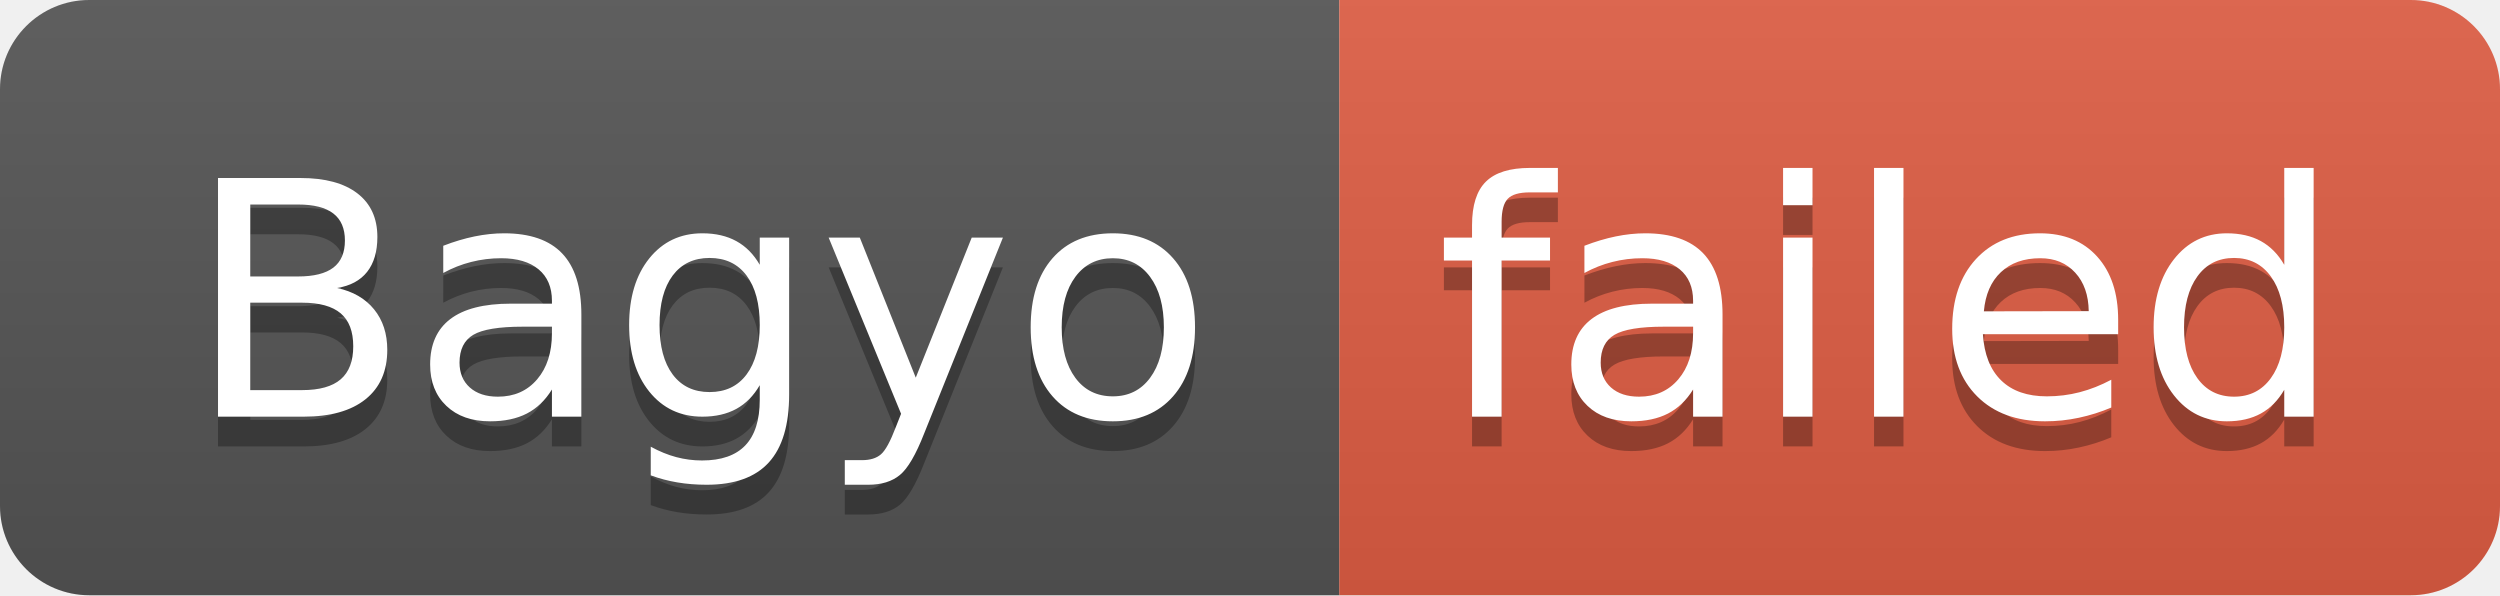
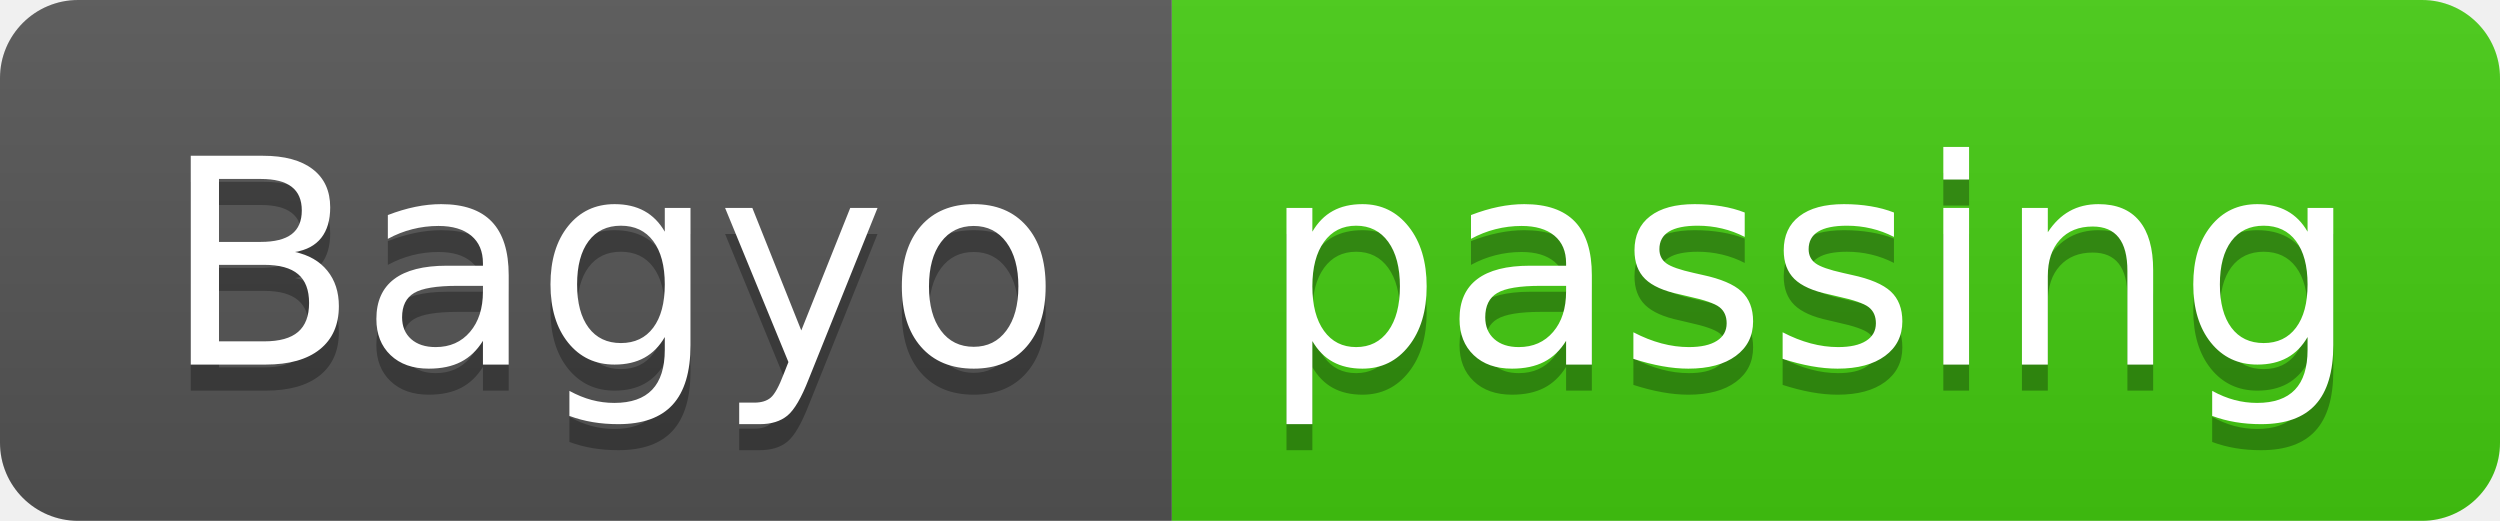
- <svg xmlns="http://www.w3.org/2000/svg" width="84" height="20" role="img" aria-label="Bagyo: failed">
+ <svg xmlns="http://www.w3.org/2000/svg" width="96" height="20" role="img" aria-label="Bagyo: passing">
  <linearGradient id="s" x2="0" y2="100%">
    <stop offset="0" stop-color="#bbb" stop-opacity=".1" />
    <stop offset="1" stop-opacity=".1" />
  </linearGradient>
  <clipPath id="r">
-     <rect width="84" height="20" rx="3" fill="#fff" />
+     <rect width="96" height="20" rx="3" fill="#fff" />
  </clipPath>
  <g clip-path="url(#r)">
    <rect width="45" height="20" fill="#555" />
-     <rect x="45" width="39" height="20" fill="#e05d44" />
-     <rect width="84" height="20" fill="url(#s)" />
+     <rect x="45" width="51" height="20" fill="#4c1" />
+     <rect width="96" height="20" fill="url(#s)" />
  </g>
  <g fill="#fff" text-anchor="middle" font-family="Verdana,Geneva,DejaVu Sans,sans-serif" text-rendering="geometricPrecision" font-size="110">
    <text aria-hidden="true" x="235" y="150" fill="#010101" fill-opacity=".3" transform="scale(.1)" textLength="350">Bagyo</text>
    <text x="235" y="140" transform="scale(.1)" fill="#fff" textLength="350">Bagyo</text>
-     <text aria-hidden="true" x="635" y="150" fill="#010101" fill-opacity=".3" transform="scale(.1)" textLength="290">failed</text>
-     <text x="635" y="140" transform="scale(.1)" fill="#fff" textLength="290">failed</text>
+     <text aria-hidden="true" x="695" y="150" fill="#010101" fill-opacity=".3" transform="scale(.1)" textLength="410">passing</text>
+     <text x="695" y="140" transform="scale(.1)" fill="#fff" textLength="410">passing</text>
  </g>
</svg>
